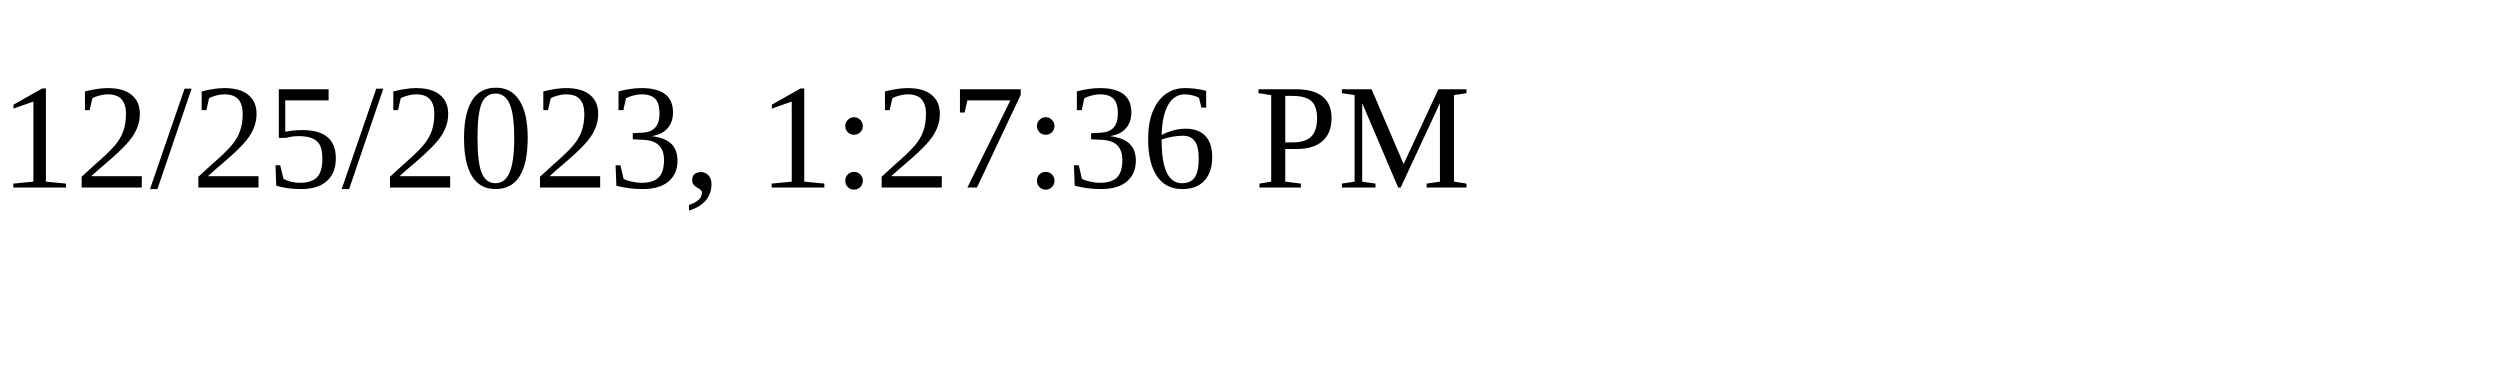
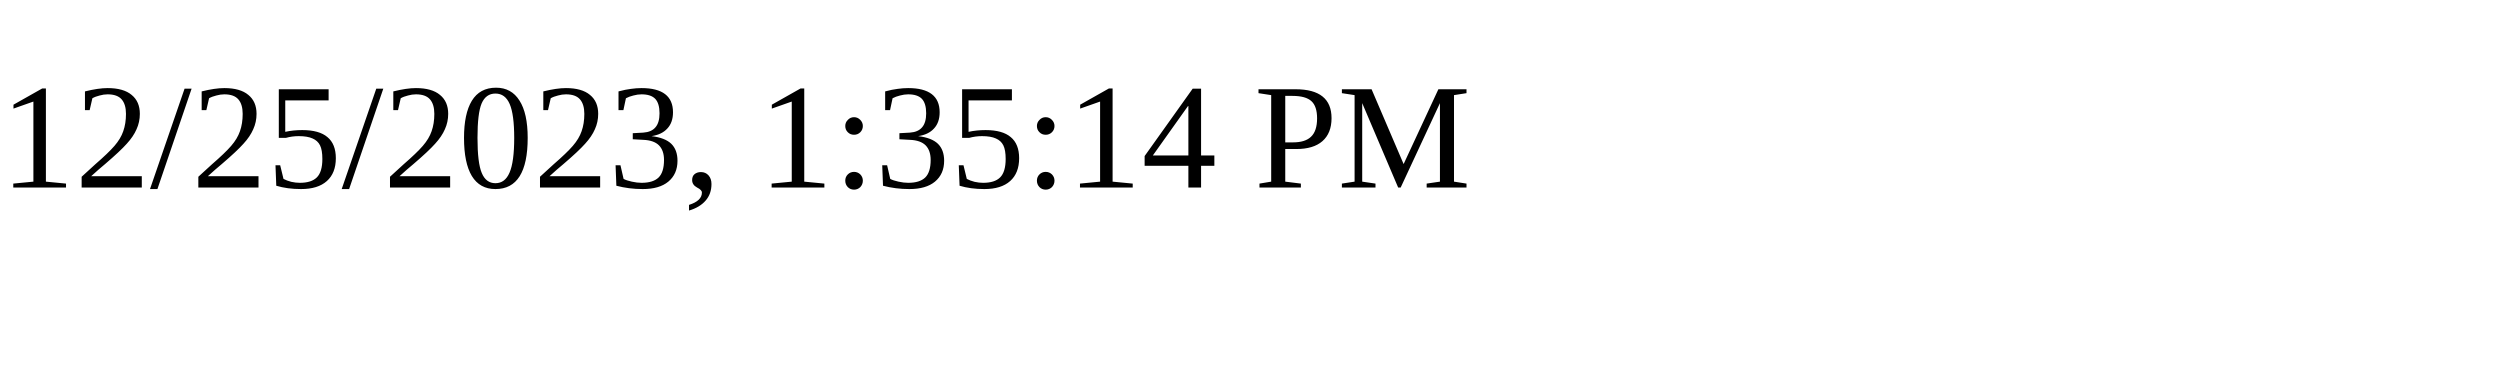
<svg xmlns="http://www.w3.org/2000/svg" height="30" width="200">
-   <text x="0" y="15">12/25/2023, 1:27:36 PM</text>
+   <text x="0" y="15">12/25/2023, 1:35:14 PM</text>
</svg>
